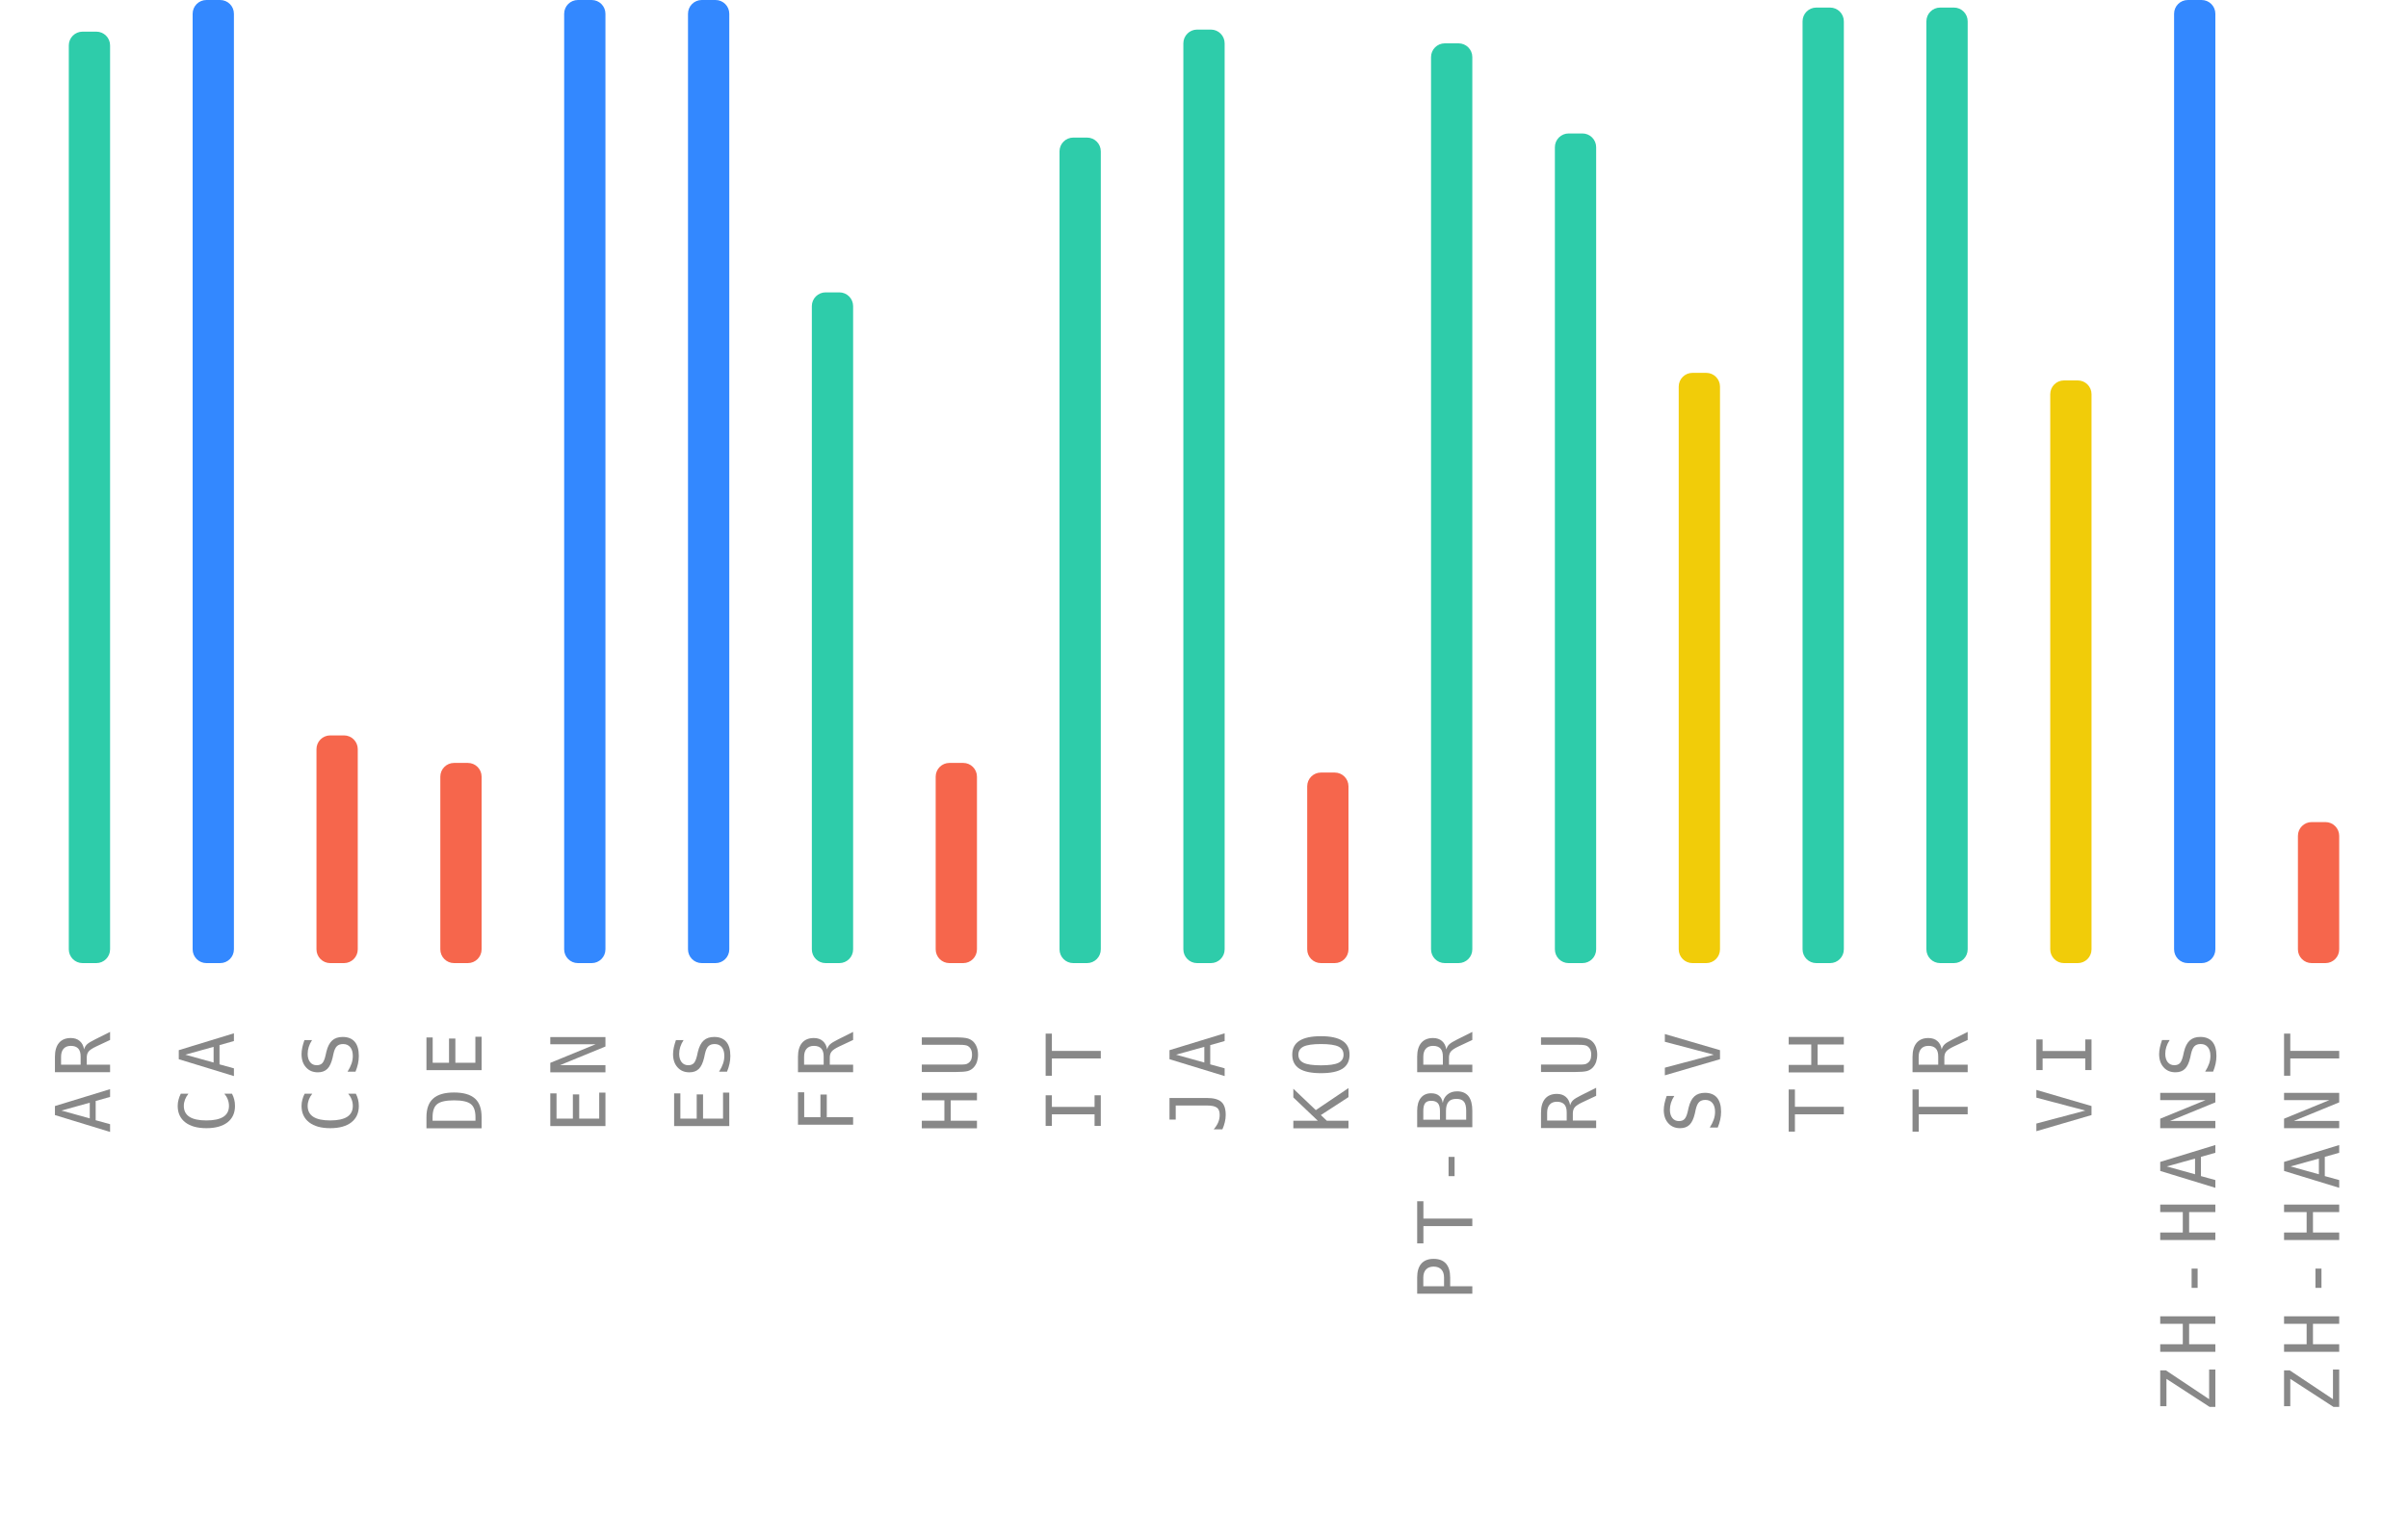
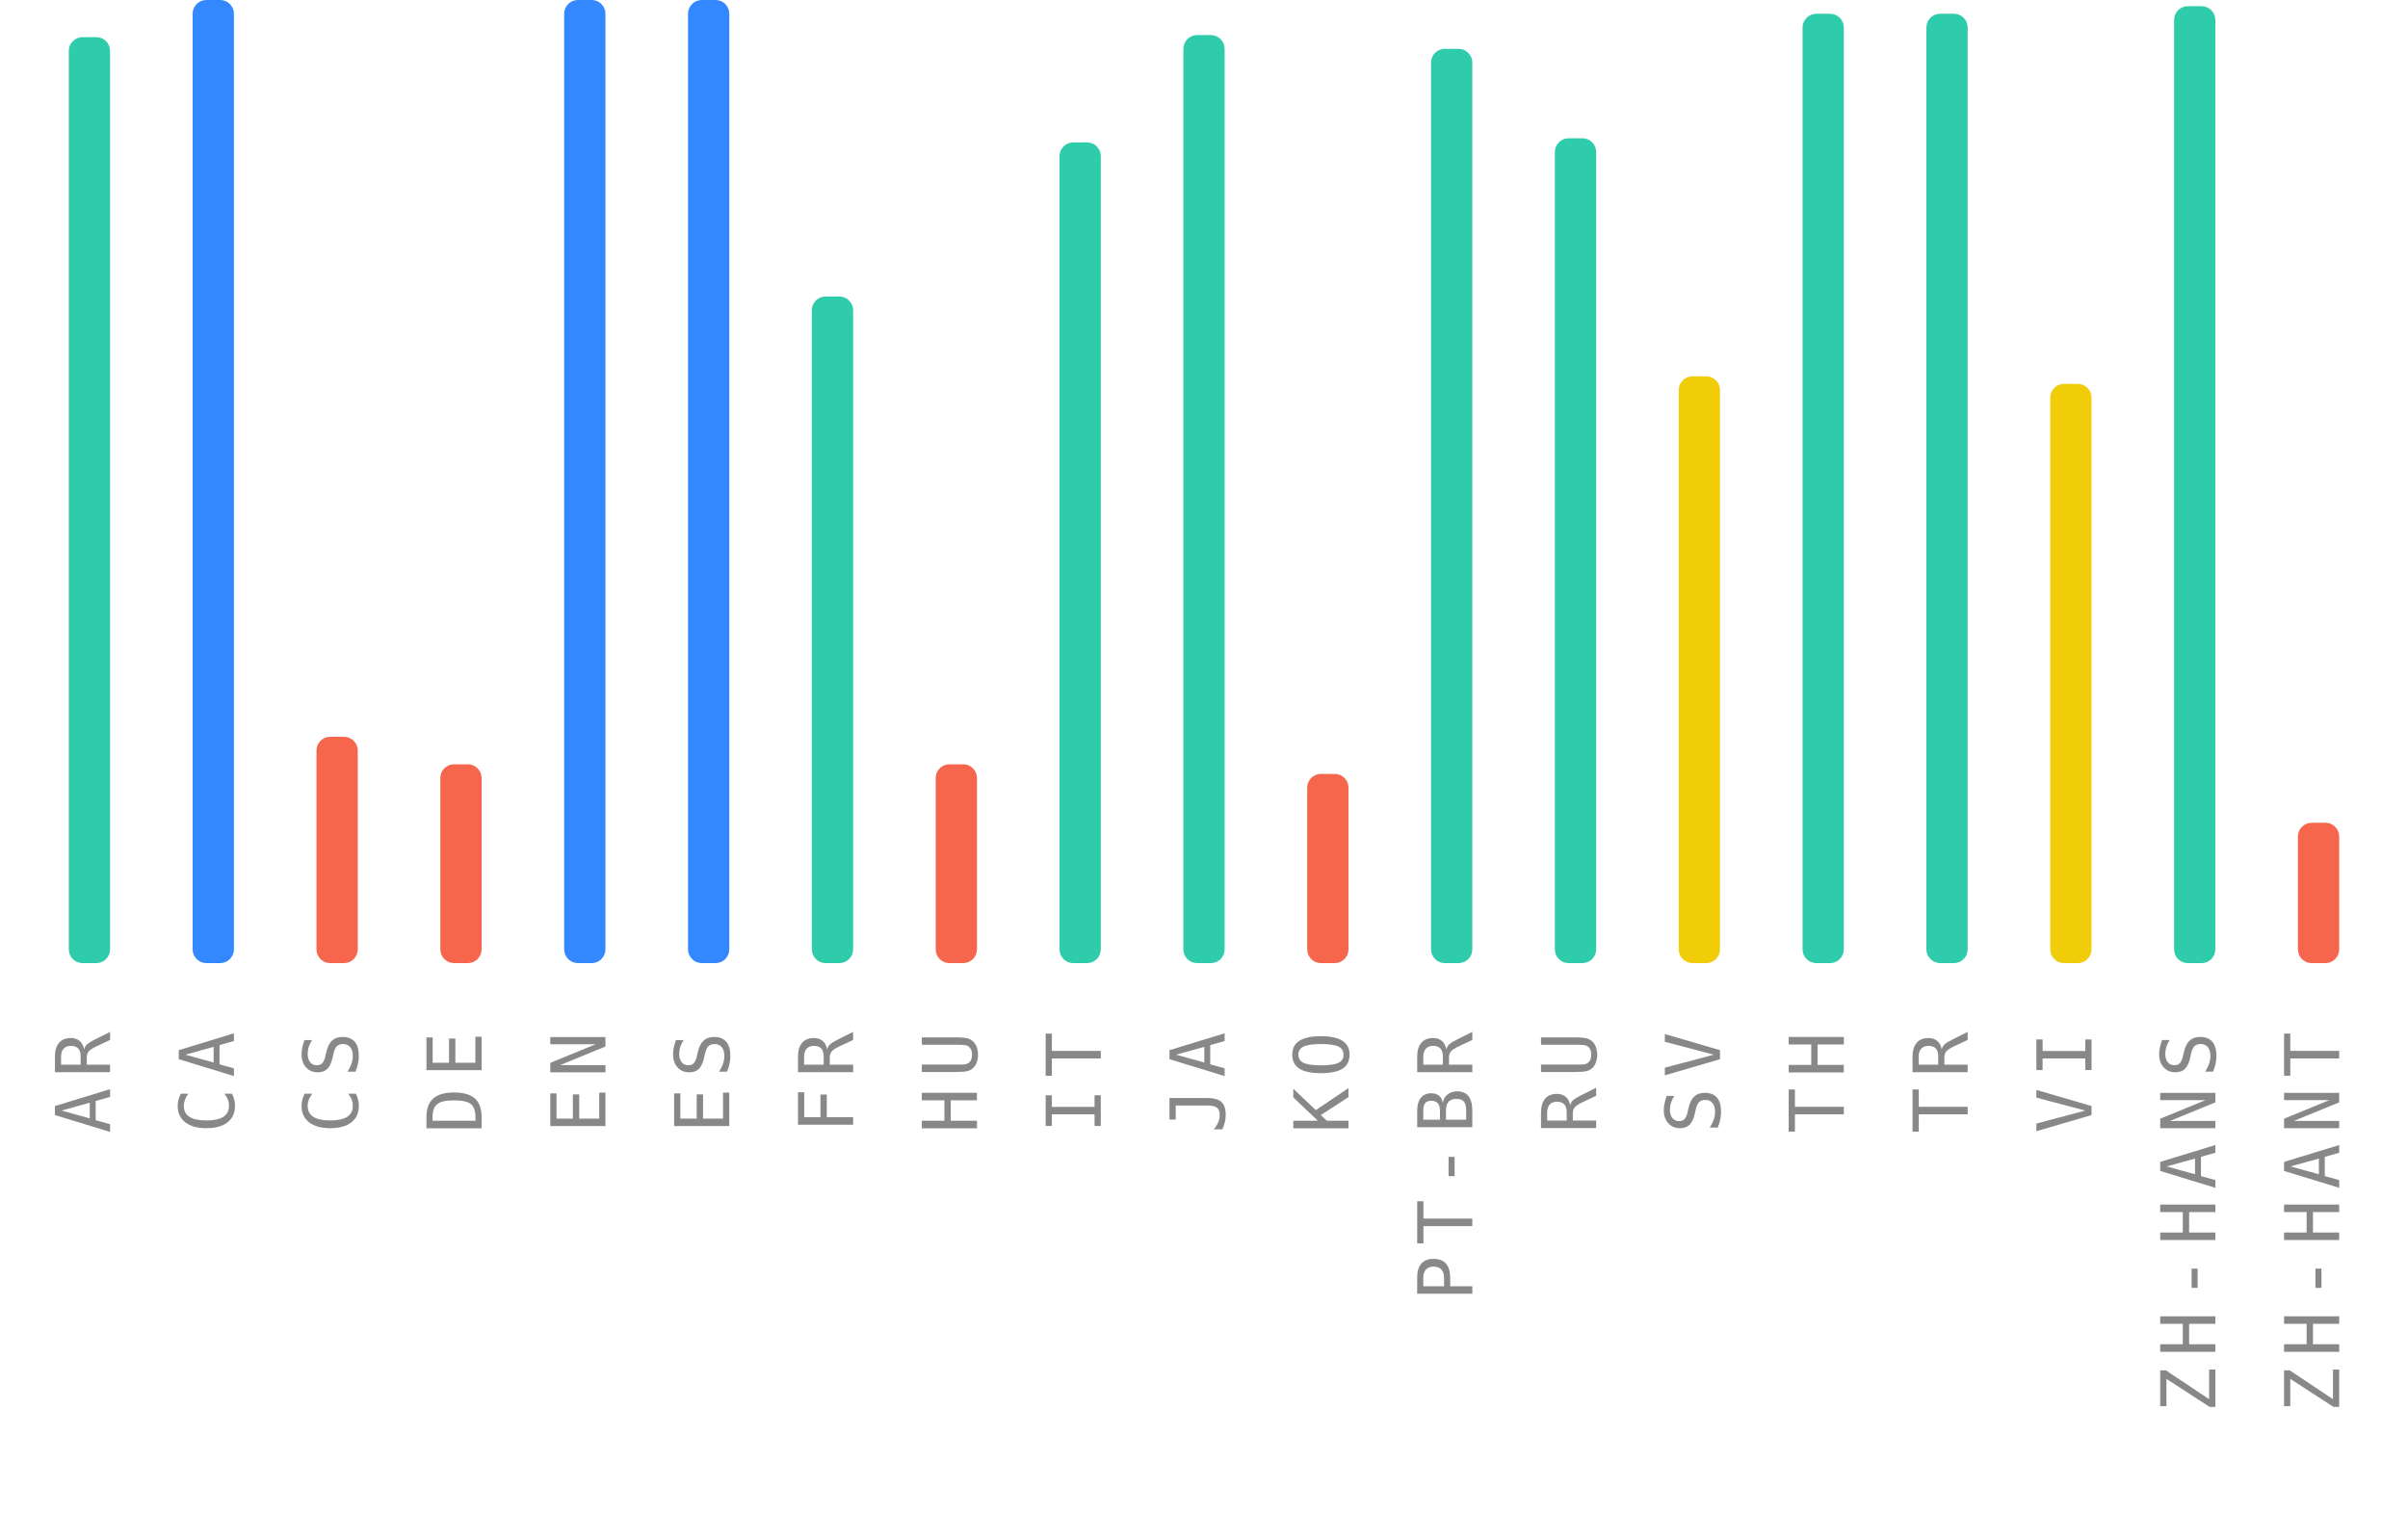
<svg xmlns="http://www.w3.org/2000/svg" width="350" height="220">
  <g>
    <text style="font-size: 11px; font-family: monospace; letter-spacing: 1.5px; fill: #888; text-anchor: end;" x="-150" y="16" transform="rotate(-90)">AR</text>
-     <rect style="fill: #2eccaa;" height="135.4" width="6" rx="2" y="4.6" x="10" />
+     <rect style="fill: #2eccaa;" height="134.6" width="6" rx="2" y="5.4" x="10" />
    <text style="font-size: 11px; font-family: monospace; letter-spacing: 1.5px; fill: #888; text-anchor: end;" x="-150" y="34" transform="rotate(-90)">CA</text>
    <rect style="fill: #3388ff;" height="140" width="6" rx="2" y="0" x="28" />
    <text style="font-size: 11px; font-family: monospace; letter-spacing: 1.5px; fill: #888; text-anchor: end;" x="-150" y="52" transform="rotate(-90)">CS</text>
-     <rect style="fill: #f6664c;" height="33.1" width="6" rx="2" y="106.9" x="46" />
+     <rect style="fill: #f6664c;" height="32.9" width="6" rx="2" y="107.1" x="46" />
    <text style="font-size: 11px; font-family: monospace; letter-spacing: 1.5px; fill: #888; text-anchor: end;" x="-150" y="70" transform="rotate(-90)">DE</text>
-     <rect style="fill: #f6664c;" height="29.1" width="6" rx="2" y="110.9" x="64" />
+     <rect style="fill: #f6664c;" height="28.9" width="6" rx="2" y="111.1" x="64" />
    <text style="font-size: 11px; font-family: monospace; letter-spacing: 1.5px; fill: #888; text-anchor: end;" x="-150" y="88" transform="rotate(-90)">EN</text>
    <rect style="fill: #3388ff;" height="140" width="6" rx="2" y="0" x="82" />
    <text style="font-size: 11px; font-family: monospace; letter-spacing: 1.5px; fill: #888; text-anchor: end;" x="-150" y="106" transform="rotate(-90)">ES</text>
    <rect style="fill: #3388ff;" height="140" width="6" rx="2" y="0" x="100" />
    <text style="font-size: 11px; font-family: monospace; letter-spacing: 1.5px; fill: #888; text-anchor: end;" x="-150" y="124" transform="rotate(-90)">FR</text>
-     <rect style="fill: #2eccaa;" height="97.5" width="6" rx="2" y="42.5" x="118" />
+     <rect style="fill: #2eccaa;" height="96.9" width="6" rx="2" y="43.1" x="118" />
    <text style="font-size: 11px; font-family: monospace; letter-spacing: 1.5px; fill: #888; text-anchor: end;" x="-150" y="142" transform="rotate(-90)">HU</text>
-     <rect style="fill: #f6664c;" height="29.1" width="6" rx="2" y="110.9" x="136" />
+     <rect style="fill: #f6664c;" height="28.9" width="6" rx="2" y="111.1" x="136" />
    <text style="font-size: 11px; font-family: monospace; letter-spacing: 1.5px; fill: #888; text-anchor: end;" x="-150" y="160" transform="rotate(-90)">IT</text>
-     <rect style="fill: #2eccaa;" height="120" width="6" rx="2" y="20" x="154" />
+     <rect style="fill: #2eccaa;" height="119.3" width="6" rx="2" y="20.7" x="154" />
    <text style="font-size: 11px; font-family: monospace; letter-spacing: 1.5px; fill: #888; text-anchor: end;" x="-150" y="178" transform="rotate(-90)">JA</text>
-     <rect style="fill: #2eccaa;" height="135.7" width="6" rx="2" y="4.3" x="172" />
+     <rect style="fill: #2eccaa;" height="134.9" width="6" rx="2" y="5.1" x="172" />
    <text style="font-size: 11px; font-family: monospace; letter-spacing: 1.5px; fill: #888; text-anchor: end;" x="-150" y="196" transform="rotate(-90)">KO</text>
-     <rect style="fill: #f6664c;" height="27.7" width="6" rx="2" y="112.3" x="190" />
+     <rect style="fill: #f6664c;" height="27.5" width="6" rx="2" y="112.5" x="190" />
    <text style="font-size: 11px; font-family: monospace; letter-spacing: 1.5px; fill: #888; text-anchor: end;" x="-150" y="214" transform="rotate(-90)">PT-BR</text>
-     <rect style="fill: #2eccaa;" height="133.7" width="6" rx="2" y="6.3" x="208" />
+     <rect style="fill: #2eccaa;" height="132.9" width="6" rx="2" y="7.1" x="208" />
    <text style="font-size: 11px; font-family: monospace; letter-spacing: 1.5px; fill: #888; text-anchor: end;" x="-150" y="232" transform="rotate(-90)">RU</text>
-     <rect style="fill: #2eccaa;" height="120.6" width="6" rx="2" y="19.4" x="226" />
+     <rect style="fill: #2eccaa;" height="119.9" width="6" rx="2" y="20.1" x="226" />
    <text style="font-size: 11px; font-family: monospace; letter-spacing: 1.5px; fill: #888; text-anchor: end;" x="-150" y="250" transform="rotate(-90)">SV</text>
-     <rect style="fill: #f1cc09;" height="85.8" width="6" rx="2" y="54.2" x="244" />
+     <rect style="fill: #f1cc09;" height="85.3" width="6" rx="2" y="54.7" x="244" />
    <text style="font-size: 11px; font-family: monospace; letter-spacing: 1.5px; fill: #888; text-anchor: end;" x="-150" y="268" transform="rotate(-90)">TH</text>
-     <rect style="fill: #2eccaa;" height="138.9" width="6" rx="2" y="1.1" x="262" />
+     <rect style="fill: #2eccaa;" height="138" width="6" rx="2" y="2" x="262" />
    <text style="font-size: 11px; font-family: monospace; letter-spacing: 1.5px; fill: #888; text-anchor: end;" x="-150" y="286" transform="rotate(-90)">TR</text>
-     <rect style="fill: #2eccaa;" height="138.9" width="6" rx="2" y="1.1" x="280" />
+     <rect style="fill: #2eccaa;" height="138" width="6" rx="2" y="2" x="280" />
    <text style="font-size: 11px; font-family: monospace; letter-spacing: 1.5px; fill: #888; text-anchor: end;" x="-150" y="304" transform="rotate(-90)">VI</text>
-     <rect style="fill: #f1cc09;" height="84.7" width="6" rx="2" y="55.3" x="298" />
+     <rect style="fill: #f1cc09;" height="84.2" width="6" rx="2" y="55.8" x="298" />
    <text style="font-size: 11px; font-family: monospace; letter-spacing: 1.5px; fill: #888; text-anchor: end;" x="-150" y="322" transform="rotate(-90)">ZH-HANS</text>
-     <rect style="fill: #3388ff;" height="140" width="6" rx="2" y="0" x="316" />
+     <rect style="fill: #2eccaa;" height="139.1" width="6" rx="2" y="0.9" x="316" />
    <text style="font-size: 11px; font-family: monospace; letter-spacing: 1.5px; fill: #888; text-anchor: end;" x="-150" y="340" transform="rotate(-90)">ZH-HANT</text>
-     <rect style="fill: #f6664c;" height="20.5" width="6" rx="2" y="119.5" x="334" />
+     <rect style="fill: #f6664c;" height="20.4" width="6" rx="2" y="119.6" x="334" />
  </g>
</svg>
